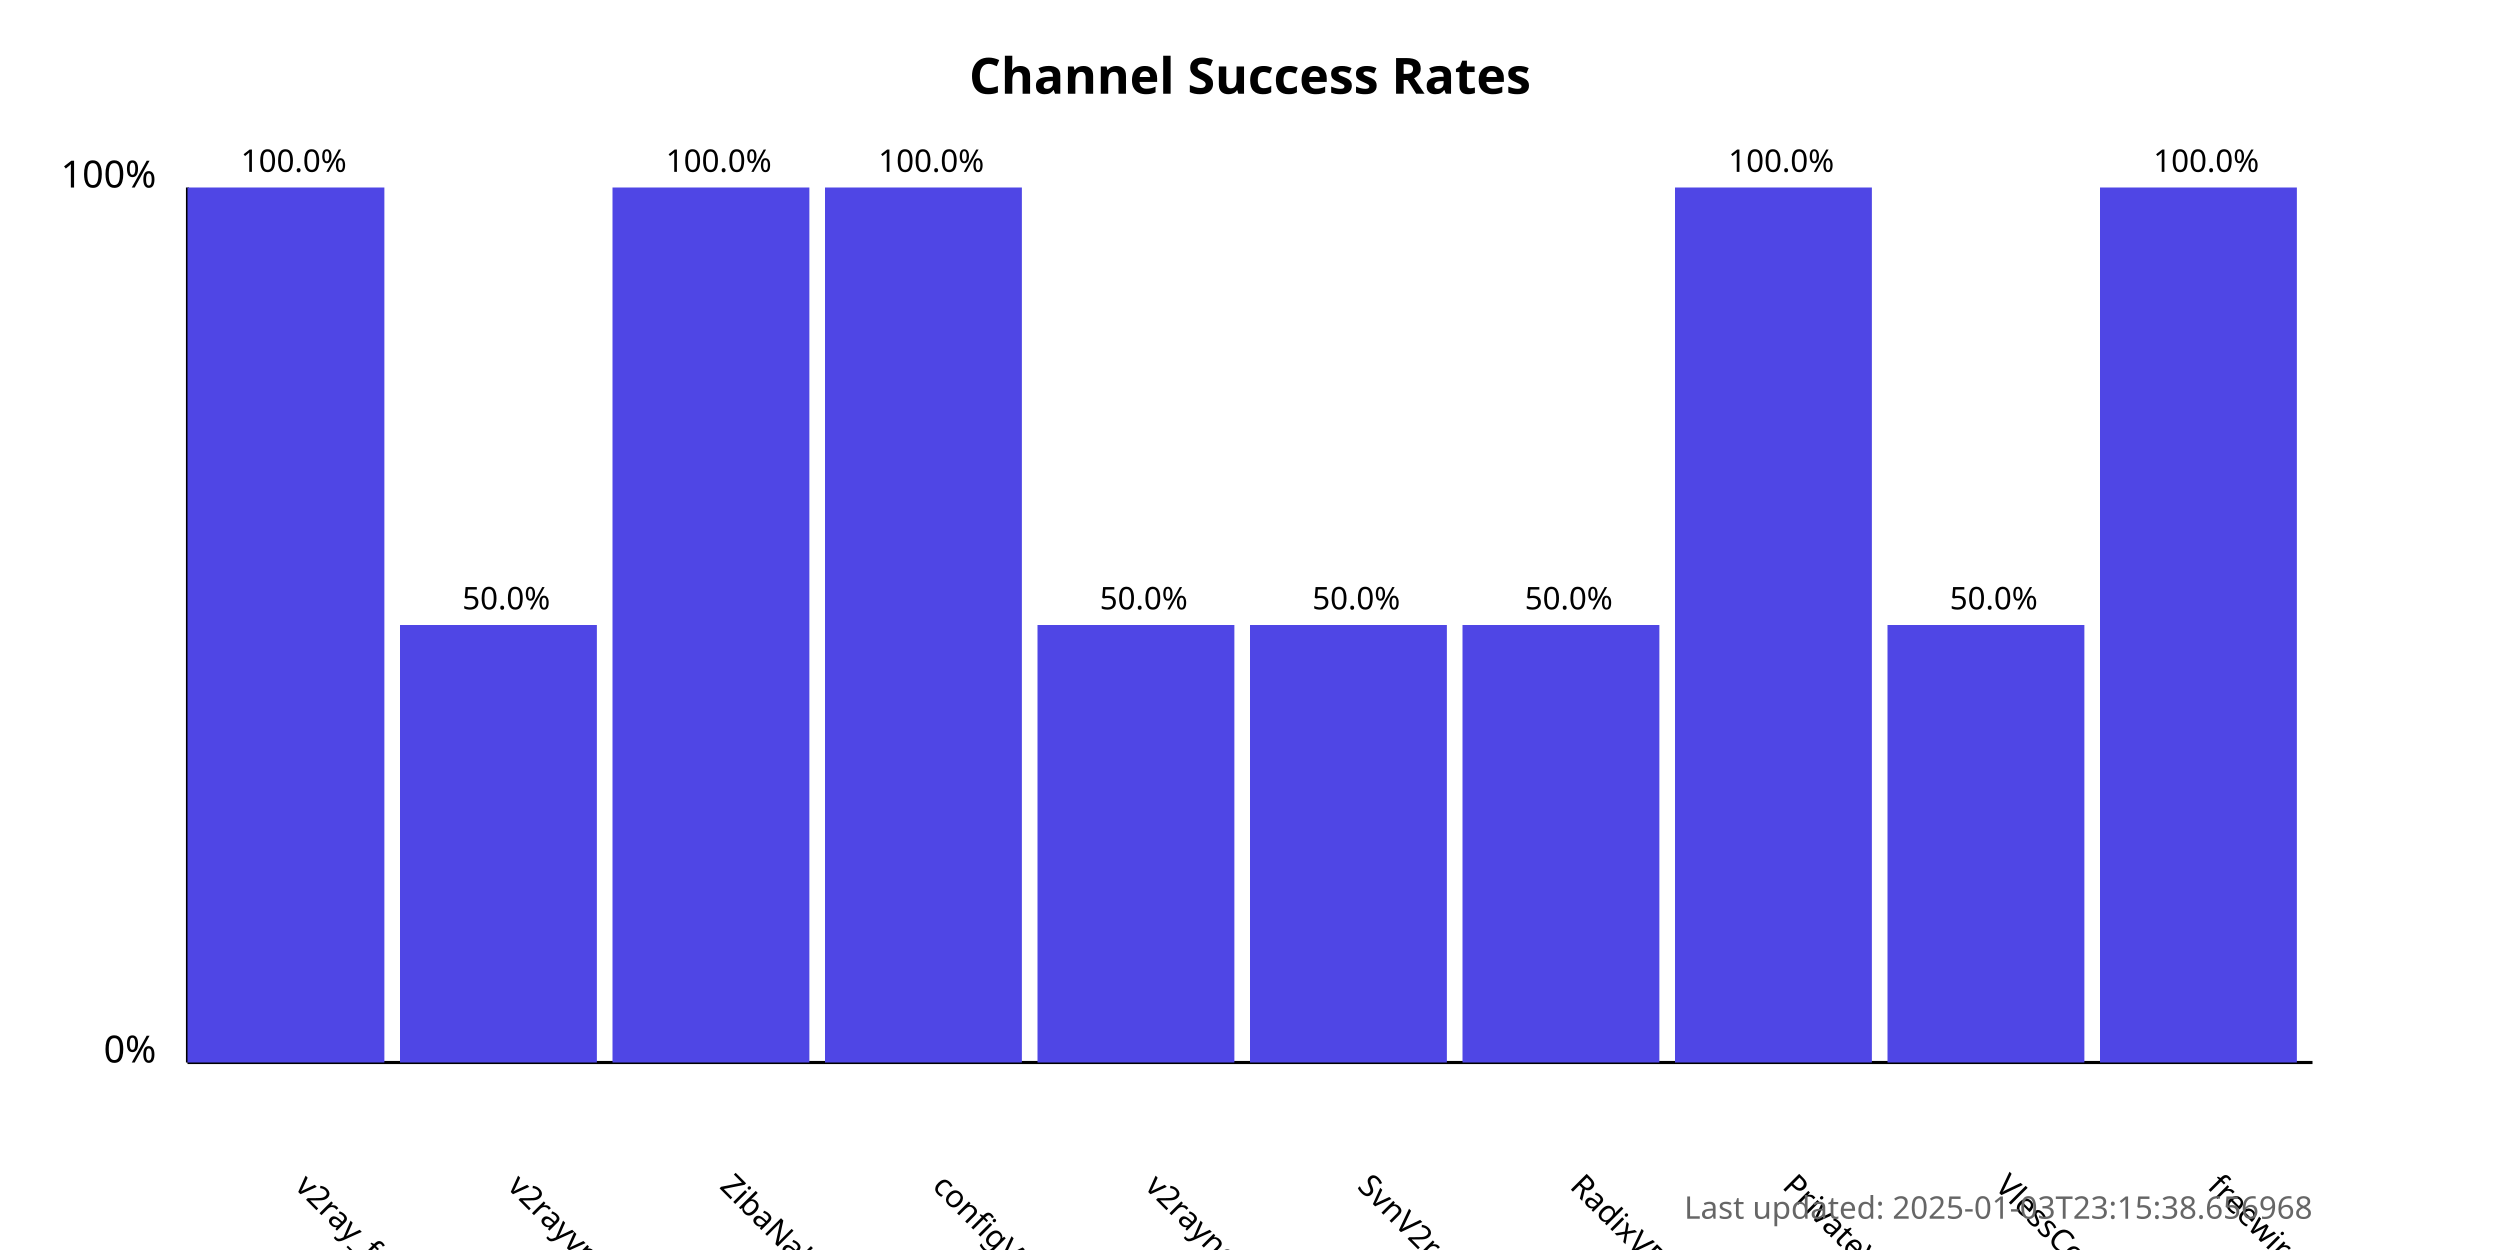
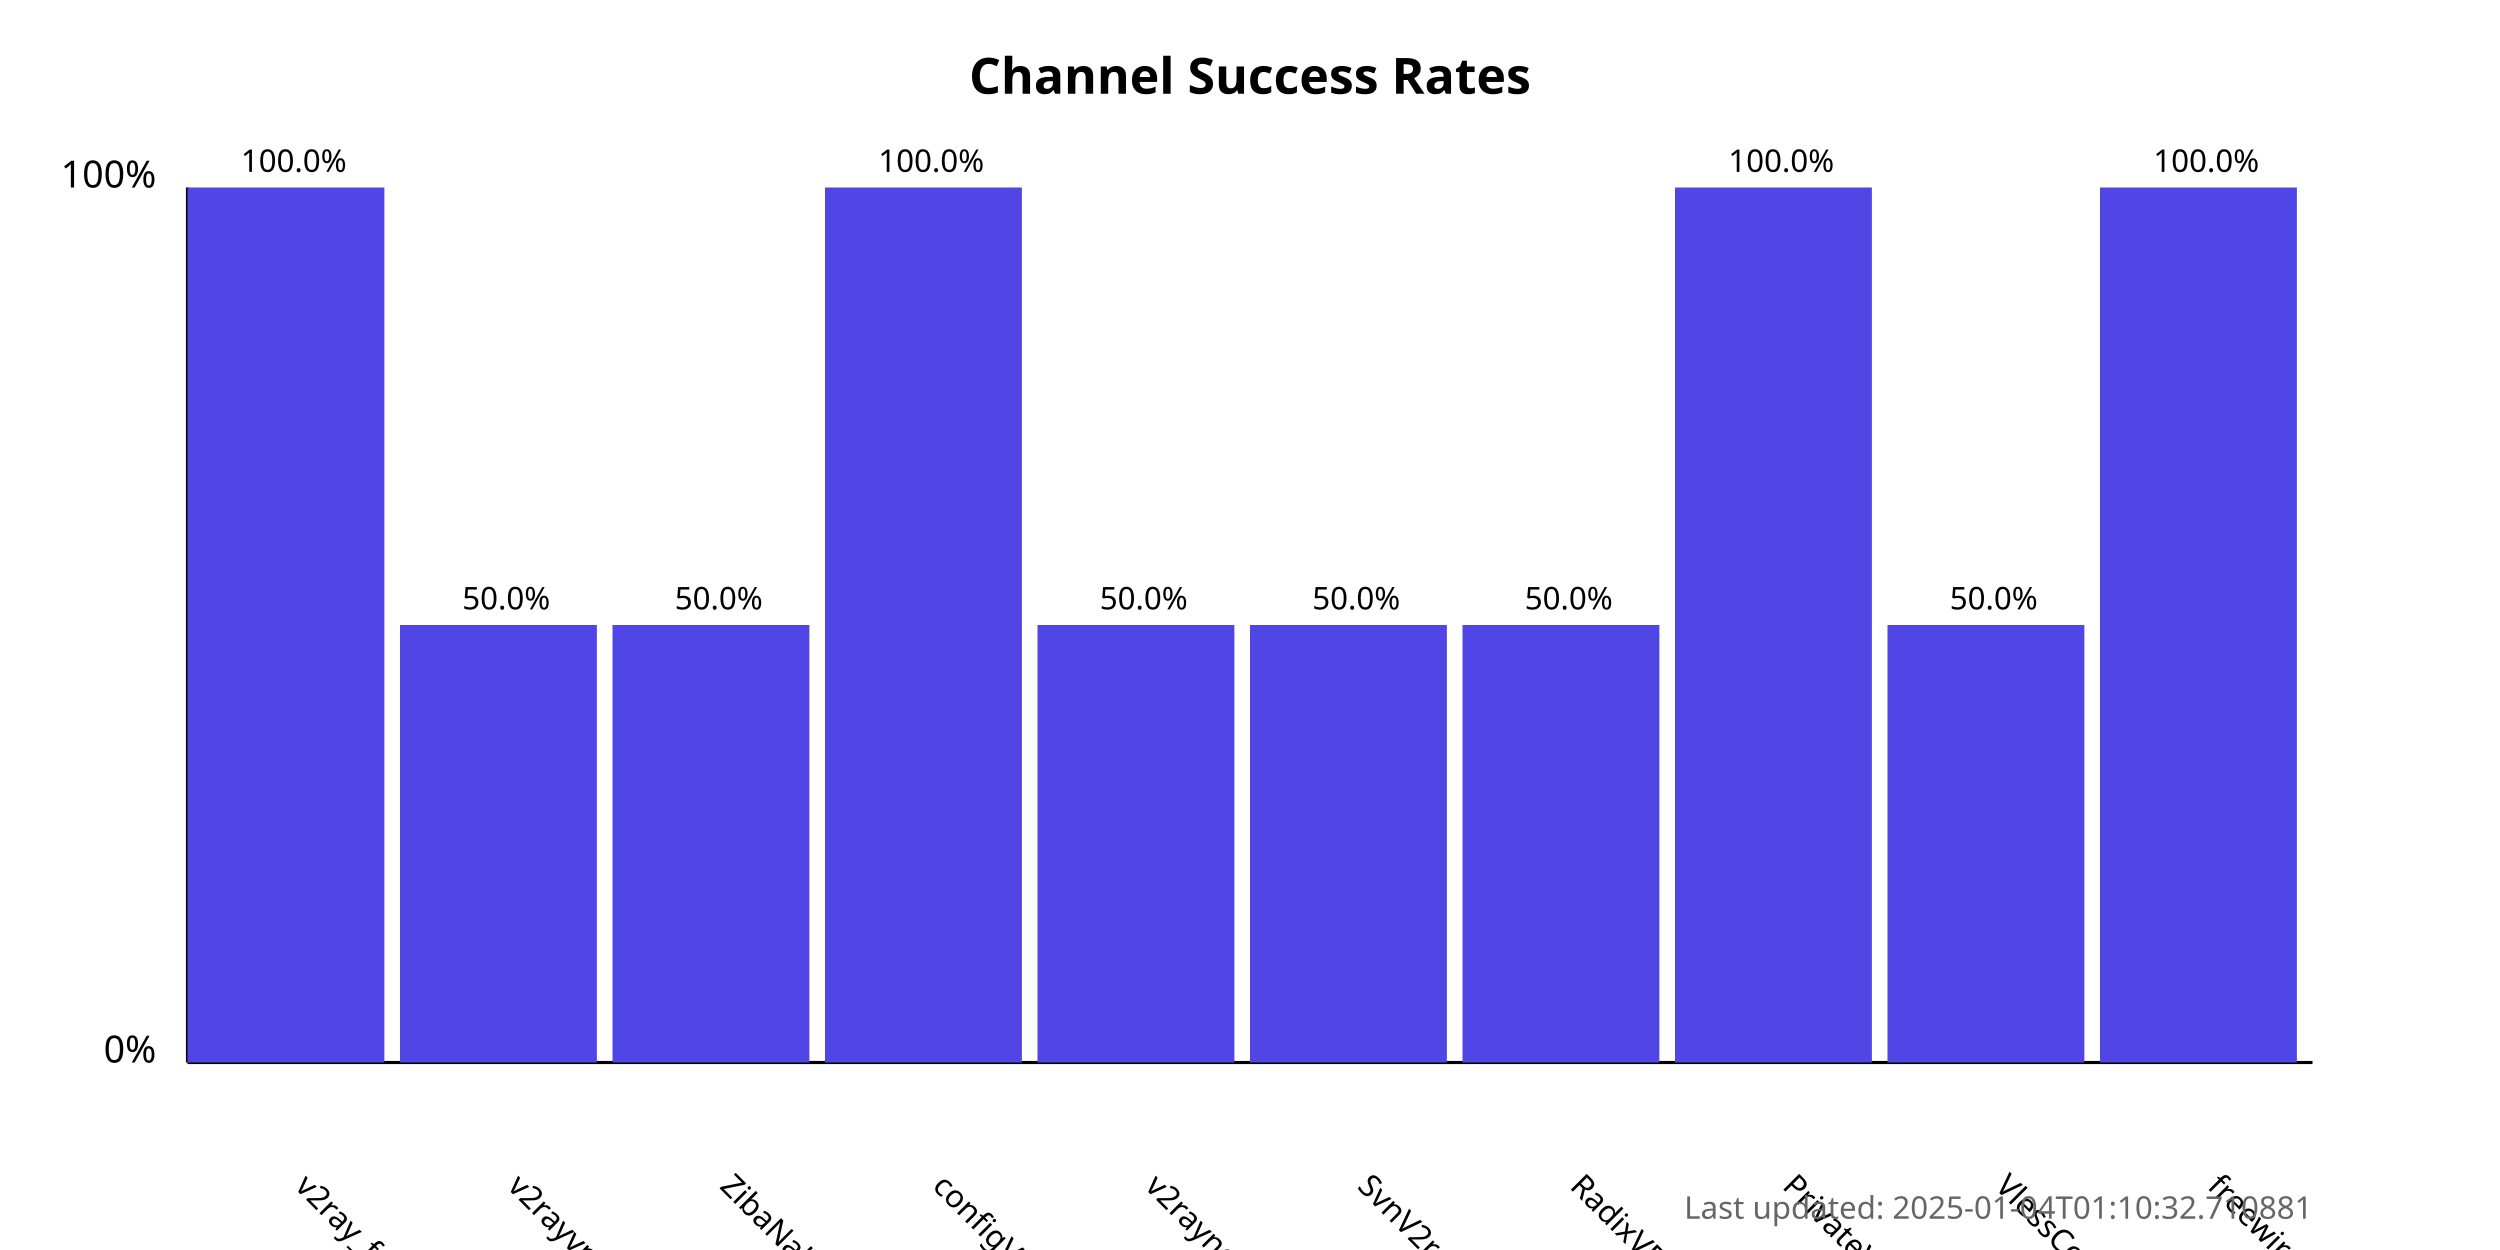
<svg xmlns="http://www.w3.org/2000/svg" width="800" height="400">
  <style>
            .chart-title { font: bold 16px sans-serif; }
            .axis-label { font: 12px sans-serif; }
            .tick-label { font: 10px sans-serif; }
            .bar { fill: #4f46e5; }
            .bar:hover { fill: #6366f1; }
            .timestamp { font: 10px sans-serif; fill: #666; }
        </style>
  <text x="400.0" y="30" text-anchor="middle" class="chart-title">
            Channel Success Rates
        </text>
  <line x1="60" y1="340" x2="60" y2="60" stroke="black" stroke-width="1" />
  <line x1="60" y1="340" x2="740" y2="340" stroke="black" stroke-width="1" />
  <text x="50" y="340" text-anchor="end" class="axis-label">0%</text>
  <text x="50" y="60" text-anchor="end" class="axis-label">100%</text>
  <g>
    <rect x="60" y="60.0" width="63.0" height="280.0" class="bar" />
    <text x="94.0" y="380" transform="rotate(45, 94.0, 380)" text-anchor="start" class="tick-label">
                v2ray_free_conf
            </text>
    <text x="94.0" y="55.0" text-anchor="middle" class="tick-label">
                100.0%
            </text>
  </g>
  <g>
    <rect x="128.0" y="200.0" width="63.0" height="140.0" class="bar" />
    <text x="162.0" y="380" transform="rotate(45, 162.0, 380)" text-anchor="start" class="tick-label">
                v2rayvpno
            </text>
    <text x="162.0" y="195.0" text-anchor="middle" class="tick-label">
                50.0%
            </text>
  </g>
  <g>
-     <rect x="196.0" y="60.0" width="63.0" height="280.0" class="bar" />
+     <rect x="196.0" y="200.0" width="63.0" height="140.0" class="bar" />
    <text x="230.0" y="380" transform="rotate(45, 230.0, 380)" text-anchor="start" class="tick-label">
                ZibaNabz
            </text>
-     <text x="230.0" y="55.0" text-anchor="middle" class="tick-label">
-                 100.0%
+     <text x="230.0" y="195.0" text-anchor="middle" class="tick-label">
+                 50.0%
            </text>
  </g>
  <g>
    <rect x="264.0" y="60.0" width="63.0" height="280.0" class="bar" />
    <text x="298.0" y="380" transform="rotate(45, 298.0, 380)" text-anchor="start" class="tick-label">
                configV2rayForFree
            </text>
    <text x="298.0" y="55.0" text-anchor="middle" class="tick-label">
                100.0%
            </text>
  </g>
  <g>
    <rect x="332.0" y="200.0" width="63.0" height="140.0" class="bar" />
    <text x="366.0" y="380" transform="rotate(45, 366.0, 380)" text-anchor="start" class="tick-label">
                v2rayngvpn
            </text>
    <text x="366.0" y="195.0" text-anchor="middle" class="tick-label">
                50.0%
            </text>
  </g>
  <g>
    <rect x="400.0" y="200.0" width="63.0" height="140.0" class="bar" />
    <text x="434.0" y="380" transform="rotate(45, 434.0, 380)" text-anchor="start" class="tick-label">
                SvnV2ray
            </text>
    <text x="434.0" y="195.0" text-anchor="middle" class="tick-label">
                50.0%
            </text>
  </g>
  <g>
    <rect x="468.0" y="200.0" width="63.0" height="140.0" class="bar" />
    <text x="502.0" y="380" transform="rotate(45, 502.0, 380)" text-anchor="start" class="tick-label">
                RadixVPN
            </text>
    <text x="502.0" y="195.0" text-anchor="middle" class="tick-label">
                50.0%
            </text>
  </g>
  <g>
    <rect x="536.0" y="60.0" width="63.0" height="280.0" class="bar" />
    <text x="570.0" y="380" transform="rotate(45, 570.0, 380)" text-anchor="start" class="tick-label">
                PrivateVPNs
            </text>
    <text x="570.0" y="55.0" text-anchor="middle" class="tick-label">
                100.0%
            </text>
  </g>
  <g>
    <rect x="604.0" y="200.0" width="63.0" height="140.0" class="bar" />
    <text x="638.0" y="380" transform="rotate(45, 638.0, 380)" text-anchor="start" class="tick-label">
                VlessConfig
            </text>
    <text x="638.0" y="195.0" text-anchor="middle" class="tick-label">
                50.0%
            </text>
  </g>
  <g>
    <rect x="672.0" y="60.0" width="63.0" height="280.0" class="bar" />
    <text x="706.0" y="380" transform="rotate(45, 706.0, 380)" text-anchor="start" class="tick-label">
                freewireguard
            </text>
    <text x="706.0" y="55.0" text-anchor="middle" class="tick-label">
                100.0%
            </text>
  </g>
  <text x="740" y="390" text-anchor="end" class="timestamp">
-             Last updated: 2025-01-03T23:15:38.656968
+             Last updated: 2025-01-04T01:10:32.710881
        </text>
</svg>
